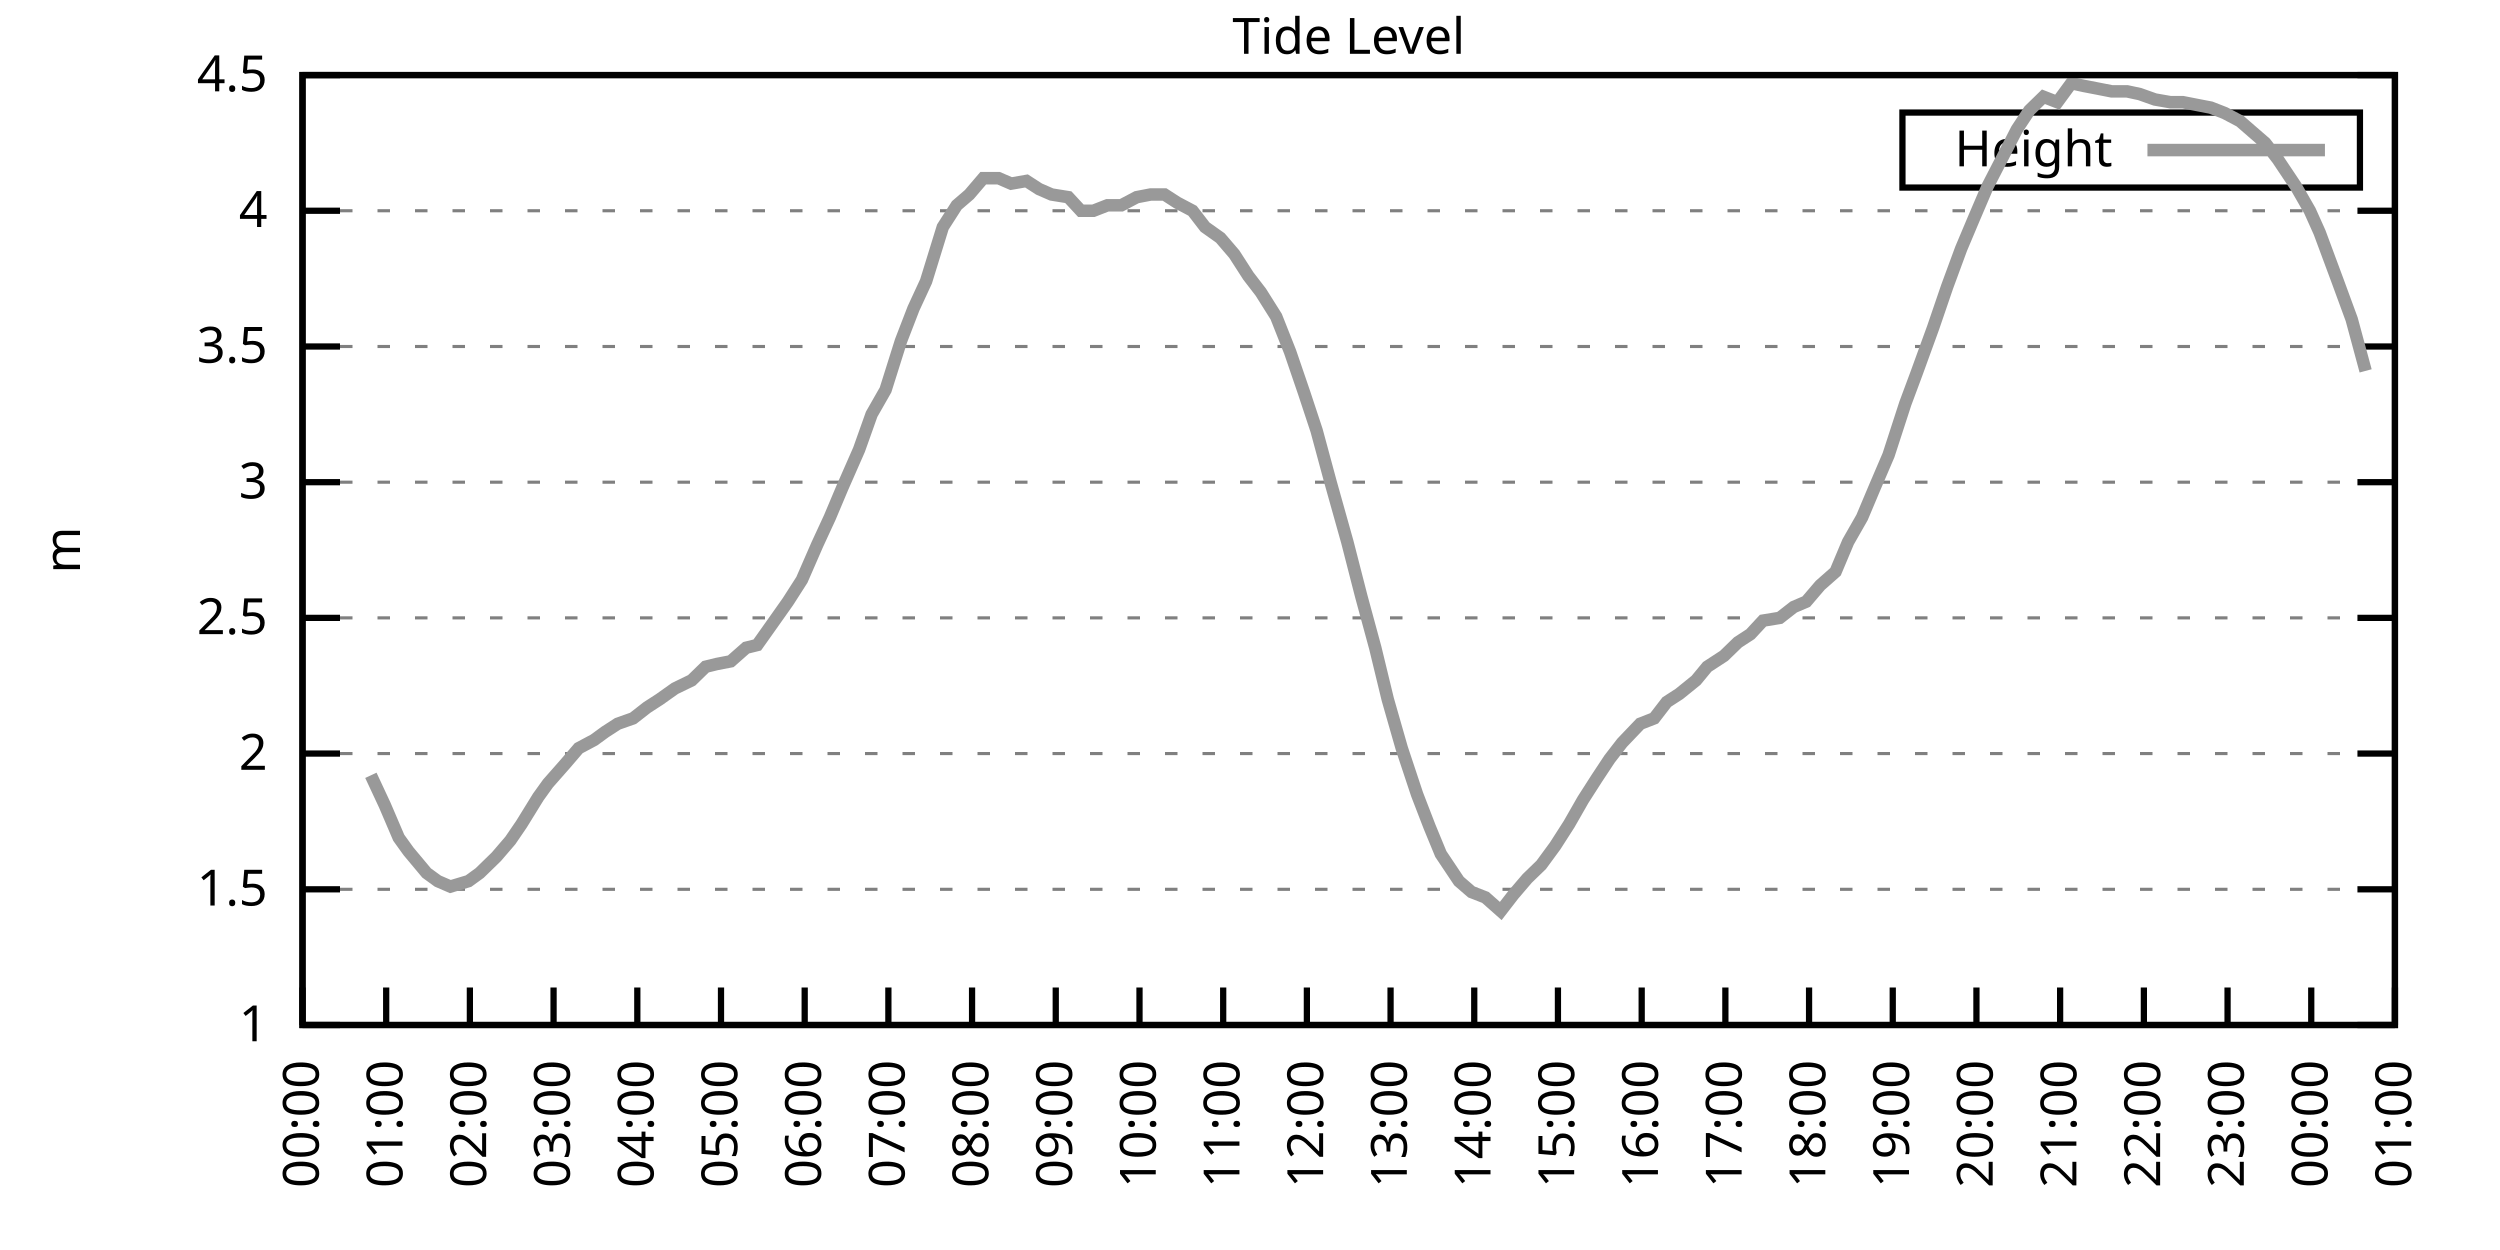
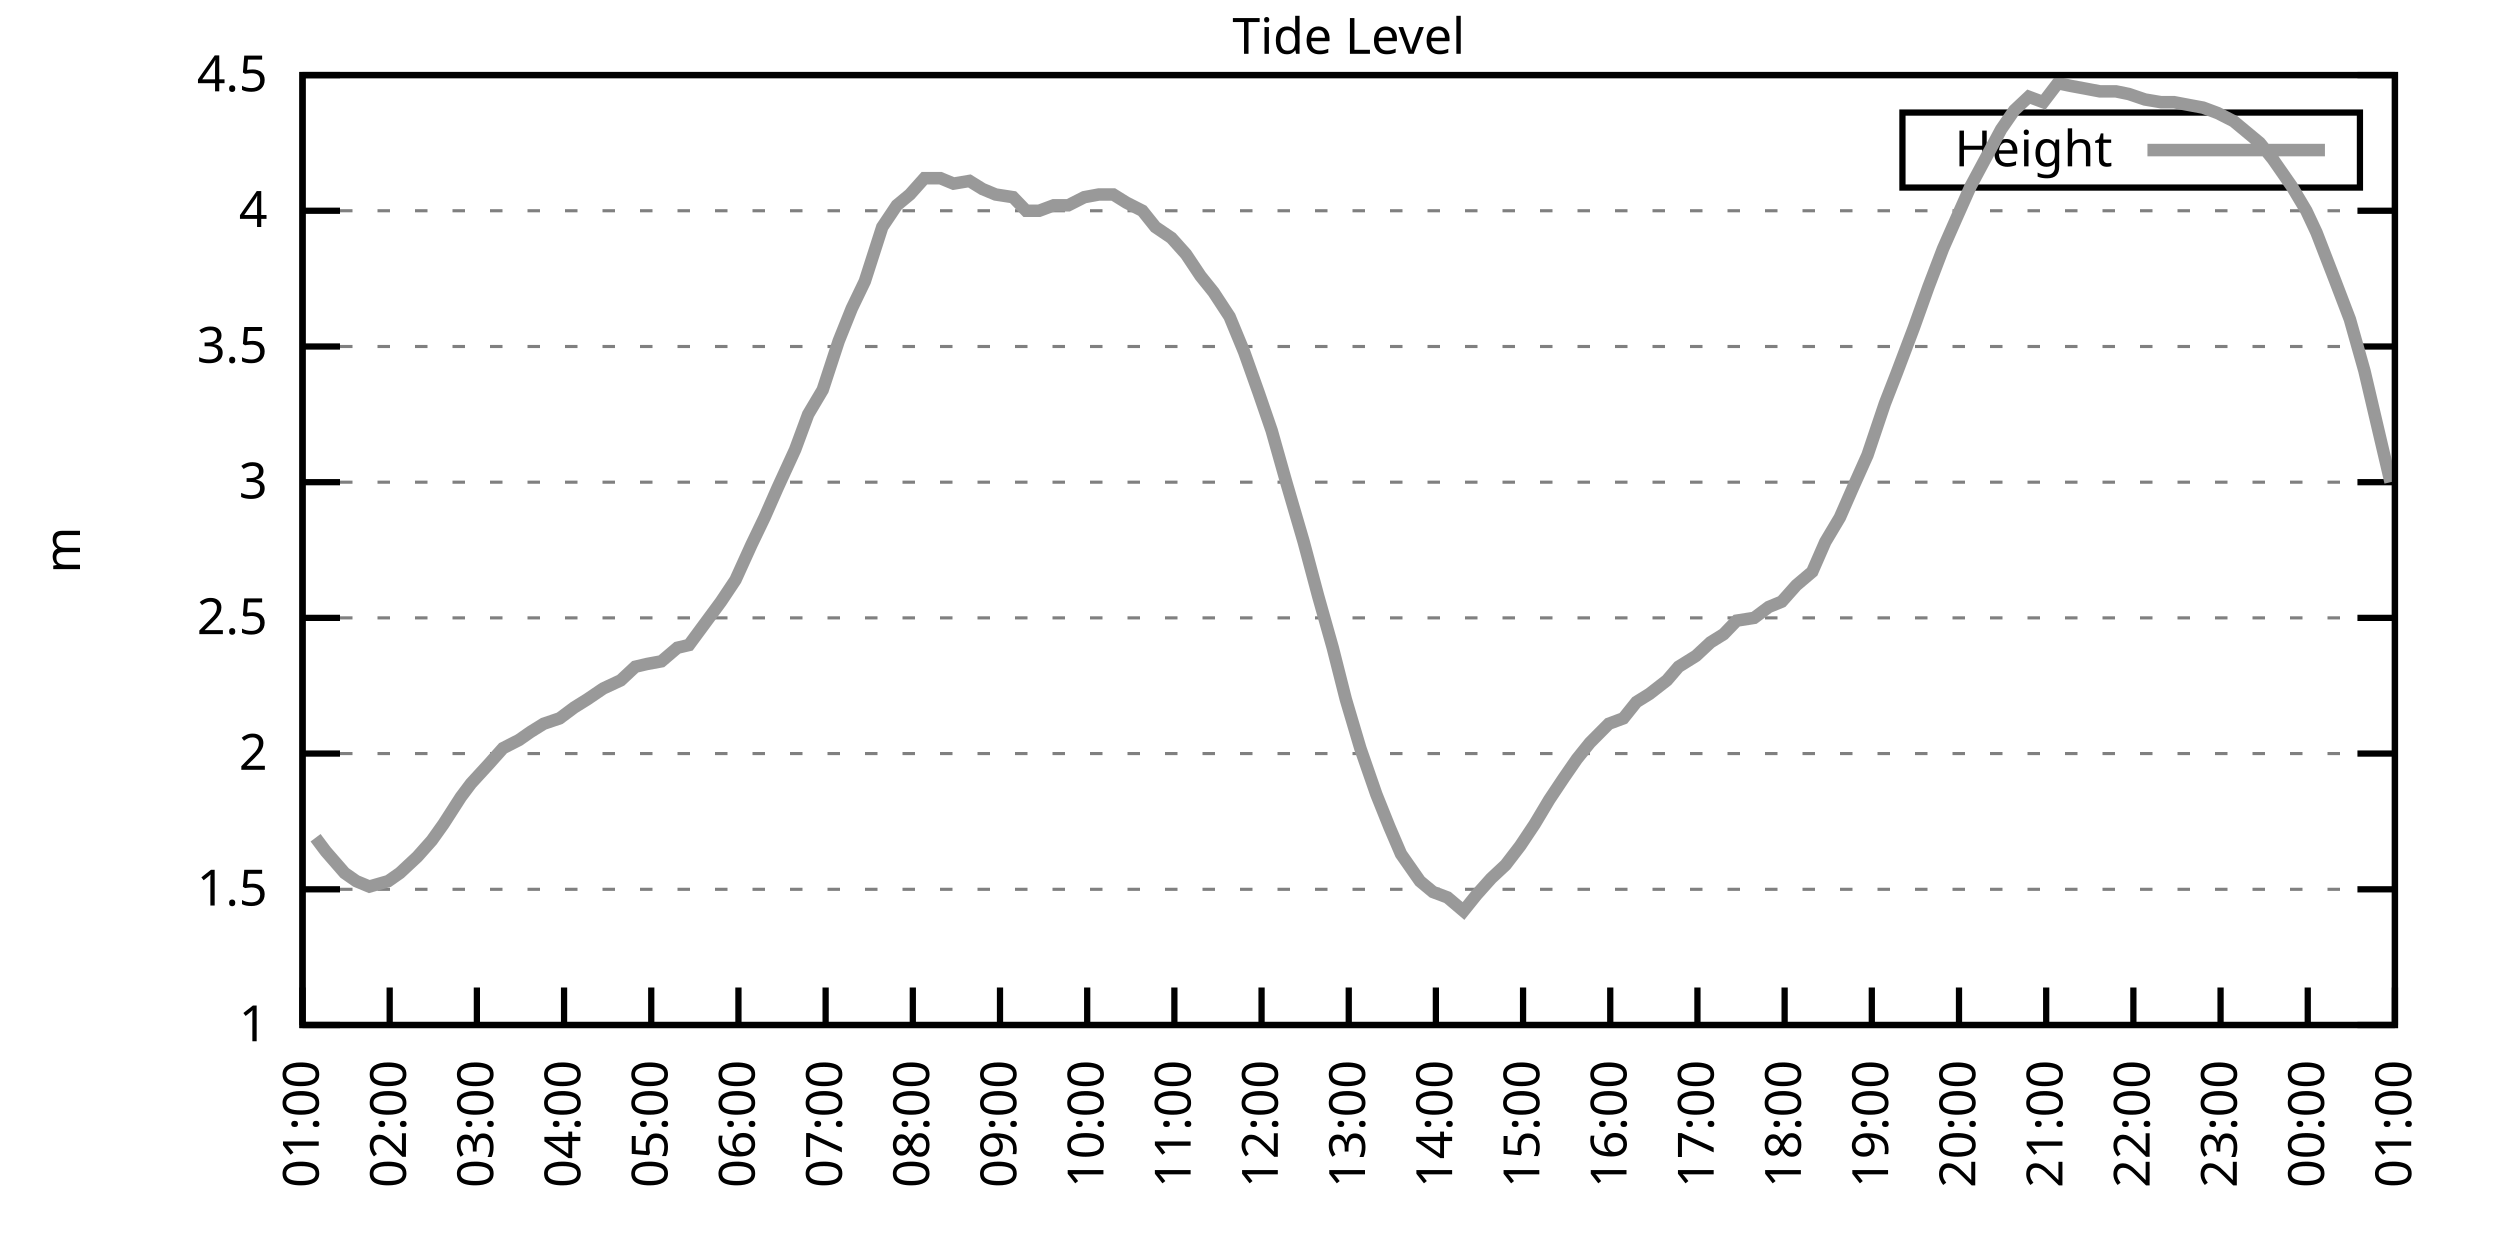
<svg xmlns="http://www.w3.org/2000/svg" xmlns:xlink="http://www.w3.org/1999/xlink" width="400" height="200" viewBox="0 0 400 200">
  <g id="gnuplot_canvas">
    <rect x="0" y="0" width="400" height="200" fill="none" />
    <defs>
      <circle id="gpDot" r="0.5" stroke-width="0.5" stroke="currentColor" />
      <path id="gpPt0" stroke-width="0.333" stroke="currentColor" d="M-1,0 h2 M0,-1 v2" />
      <path id="gpPt1" stroke-width="0.333" stroke="currentColor" d="M-1,-1 L1,1 M1,-1 L-1,1" />
      <path id="gpPt2" stroke-width="0.333" stroke="currentColor" d="M-1,0 L1,0 M0,-1 L0,1 M-1,-1 L1,1 M-1,1 L1,-1" />
      <rect id="gpPt3" stroke-width="0.333" stroke="currentColor" x="-1" y="-1" width="2" height="2" />
      <rect id="gpPt4" stroke-width="0.333" stroke="currentColor" fill="currentColor" x="-1" y="-1" width="2" height="2" />
      <circle id="gpPt5" stroke-width="0.333" stroke="currentColor" cx="0" cy="0" r="1" />
      <use xlink:href="#gpPt5" id="gpPt6" fill="currentColor" stroke="none" />
      <path id="gpPt7" stroke-width="0.333" stroke="currentColor" d="M0,-1.33 L-1.33,0.67 L1.33,0.67 z" />
      <use xlink:href="#gpPt7" id="gpPt8" fill="currentColor" stroke="none" />
      <use xlink:href="#gpPt7" id="gpPt9" stroke="currentColor" transform="rotate(180)" />
      <use xlink:href="#gpPt9" id="gpPt10" fill="currentColor" stroke="none" />
      <use xlink:href="#gpPt3" id="gpPt11" stroke="currentColor" transform="rotate(45)" />
      <use xlink:href="#gpPt11" id="gpPt12" fill="currentColor" stroke="none" />
      <path id="gpPt13" stroke-width="0.333" stroke="currentColor" d="M0,1.330 L1.265,0.411 L0.782,-1.067 L-0.782,-1.076 L-1.265,0.411 z" />
      <use xlink:href="#gpPt13" id="gpPt14" fill="currentColor" stroke="none" />
      <filter id="textbox" filterUnits="objectBoundingBox" x="0" y="0" height="1" width="1">
        <feFlood flood-color="white" flood-opacity="1" result="bgnd" />
        <feComposite in="SourceGraphic" in2="bgnd" operator="atop" />
      </filter>
      <filter id="greybox" filterUnits="objectBoundingBox" x="0" y="0" height="1" width="1">
        <feFlood flood-color="lightgrey" flood-opacity="1" result="grey" />
        <feComposite in="SourceGraphic" in2="grey" operator="atop" />
      </filter>
    </defs>
    <g fill="none" color="white" stroke="currentColor" stroke-width="1.00" stroke-linecap="butt" stroke-linejoin="miter">
</g>
    <g fill="none" color="black" stroke="currentColor" stroke-width="1.00" stroke-linecap="butt" stroke-linejoin="miter">
      <g stroke="none" shape-rendering="crispEdges">
        <polygon fill="rgb(255, 255, 255)" points="48.40,164.00 383.18,164.00 383.18,12.02 48.40,12.02 " />
      </g>
    </g>
    <g fill="none" color="black" stroke="currentColor" stroke-width="1.00" stroke-linecap="butt" stroke-linejoin="miter">
</g>
    <g fill="none" color="black" stroke="black" stroke-width="0.50" stroke-linecap="butt" stroke-linejoin="miter">
</g>
    <g fill="none" color="gray" stroke="currentColor" stroke-width="0.50" stroke-linecap="butt" stroke-linejoin="miter">
      <path stroke="gray" stroke-dasharray="2,4" class="gridline" d="M48.40,164.00 L383.19,164.00  " />
    </g>
    <g fill="none" color="gray" stroke="gray" stroke-width="1.00" stroke-linecap="butt" stroke-linejoin="miter">
</g>
    <g fill="none" color="black" stroke="currentColor" stroke-width="1.00" stroke-linecap="butt" stroke-linejoin="miter">
      <path stroke="black" d="M48.40,164.00 L54.40,164.00 M383.19,164.00 L377.19,164.00  " />
      <g transform="translate(42.80,166.60)" stroke="none" fill="black" font-family="Sans" font-size="8.00" text-anchor="end">
        <text>
          <tspan font-family="Sans"> 1</tspan>
        </text>
      </g>
    </g>
    <g fill="none" color="black" stroke="currentColor" stroke-width="1.00" stroke-linecap="butt" stroke-linejoin="miter">
</g>
    <g fill="none" color="black" stroke="black" stroke-width="0.50" stroke-linecap="butt" stroke-linejoin="miter">
</g>
    <g fill="none" color="gray" stroke="currentColor" stroke-width="0.50" stroke-linecap="butt" stroke-linejoin="miter">
      <path stroke="gray" stroke-dasharray="2,4" class="gridline" d="M48.40,142.29 L383.19,142.29  " />
    </g>
    <g fill="none" color="gray" stroke="gray" stroke-width="1.00" stroke-linecap="butt" stroke-linejoin="miter">
</g>
    <g fill="none" color="black" stroke="currentColor" stroke-width="1.00" stroke-linecap="butt" stroke-linejoin="miter">
      <path stroke="black" d="M48.40,142.29 L54.40,142.29 M383.19,142.29 L377.19,142.29  " />
      <g transform="translate(42.80,144.89)" stroke="none" fill="black" font-family="Sans" font-size="8.00" text-anchor="end">
        <text>
          <tspan font-family="Sans"> 1.5</tspan>
        </text>
      </g>
    </g>
    <g fill="none" color="black" stroke="currentColor" stroke-width="1.00" stroke-linecap="butt" stroke-linejoin="miter">
</g>
    <g fill="none" color="black" stroke="black" stroke-width="0.50" stroke-linecap="butt" stroke-linejoin="miter">
</g>
    <g fill="none" color="gray" stroke="currentColor" stroke-width="0.50" stroke-linecap="butt" stroke-linejoin="miter">
      <path stroke="gray" stroke-dasharray="2,4" class="gridline" d="M48.40,120.57 L383.19,120.57  " />
    </g>
    <g fill="none" color="gray" stroke="gray" stroke-width="1.00" stroke-linecap="butt" stroke-linejoin="miter">
</g>
    <g fill="none" color="black" stroke="currentColor" stroke-width="1.00" stroke-linecap="butt" stroke-linejoin="miter">
      <path stroke="black" d="M48.40,120.57 L54.40,120.57 M383.19,120.57 L377.19,120.57  " />
      <g transform="translate(42.80,123.17)" stroke="none" fill="black" font-family="Sans" font-size="8.00" text-anchor="end">
        <text>
          <tspan font-family="Sans"> 2</tspan>
        </text>
      </g>
    </g>
    <g fill="none" color="black" stroke="currentColor" stroke-width="1.00" stroke-linecap="butt" stroke-linejoin="miter">
</g>
    <g fill="none" color="black" stroke="black" stroke-width="0.50" stroke-linecap="butt" stroke-linejoin="miter">
</g>
    <g fill="none" color="gray" stroke="currentColor" stroke-width="0.50" stroke-linecap="butt" stroke-linejoin="miter">
      <path stroke="gray" stroke-dasharray="2,4" class="gridline" d="M48.40,98.86 L383.19,98.86  " />
    </g>
    <g fill="none" color="gray" stroke="gray" stroke-width="1.00" stroke-linecap="butt" stroke-linejoin="miter">
</g>
    <g fill="none" color="black" stroke="currentColor" stroke-width="1.00" stroke-linecap="butt" stroke-linejoin="miter">
      <path stroke="black" d="M48.40,98.86 L54.40,98.86 M383.19,98.86 L377.19,98.86  " />
      <g transform="translate(42.80,101.46)" stroke="none" fill="black" font-family="Sans" font-size="8.00" text-anchor="end">
        <text>
          <tspan font-family="Sans"> 2.5</tspan>
        </text>
      </g>
    </g>
    <g fill="none" color="black" stroke="currentColor" stroke-width="1.00" stroke-linecap="butt" stroke-linejoin="miter">
</g>
    <g fill="none" color="black" stroke="black" stroke-width="0.50" stroke-linecap="butt" stroke-linejoin="miter">
</g>
    <g fill="none" color="gray" stroke="currentColor" stroke-width="0.50" stroke-linecap="butt" stroke-linejoin="miter">
      <path stroke="gray" stroke-dasharray="2,4" class="gridline" d="M48.40,77.15 L383.19,77.15  " />
    </g>
    <g fill="none" color="gray" stroke="gray" stroke-width="1.00" stroke-linecap="butt" stroke-linejoin="miter">
</g>
    <g fill="none" color="black" stroke="currentColor" stroke-width="1.00" stroke-linecap="butt" stroke-linejoin="miter">
      <path stroke="black" d="M48.40,77.15 L54.40,77.15 M383.19,77.15 L377.19,77.15  " />
      <g transform="translate(42.80,79.75)" stroke="none" fill="black" font-family="Sans" font-size="8.00" text-anchor="end">
        <text>
          <tspan font-family="Sans"> 3</tspan>
        </text>
      </g>
    </g>
    <g fill="none" color="black" stroke="currentColor" stroke-width="1.00" stroke-linecap="butt" stroke-linejoin="miter">
</g>
    <g fill="none" color="black" stroke="black" stroke-width="0.50" stroke-linecap="butt" stroke-linejoin="miter">
</g>
    <g fill="none" color="gray" stroke="currentColor" stroke-width="0.50" stroke-linecap="butt" stroke-linejoin="miter">
      <path stroke="gray" stroke-dasharray="2,4" class="gridline" d="M48.40,55.44 L383.19,55.44  " />
    </g>
    <g fill="none" color="gray" stroke="gray" stroke-width="1.00" stroke-linecap="butt" stroke-linejoin="miter">
</g>
    <g fill="none" color="black" stroke="currentColor" stroke-width="1.00" stroke-linecap="butt" stroke-linejoin="miter">
      <path stroke="black" d="M48.40,55.44 L54.40,55.44 M383.19,55.44 L377.19,55.44  " />
      <g transform="translate(42.80,58.04)" stroke="none" fill="black" font-family="Sans" font-size="8.00" text-anchor="end">
        <text>
          <tspan font-family="Sans"> 3.5</tspan>
        </text>
      </g>
    </g>
    <g fill="none" color="black" stroke="currentColor" stroke-width="1.00" stroke-linecap="butt" stroke-linejoin="miter">
</g>
    <g fill="none" color="black" stroke="black" stroke-width="0.50" stroke-linecap="butt" stroke-linejoin="miter">
</g>
    <g fill="none" color="gray" stroke="currentColor" stroke-width="0.50" stroke-linecap="butt" stroke-linejoin="miter">
      <path stroke="gray" stroke-dasharray="2,4" class="gridline" d="M48.40,33.72 L383.19,33.72  " />
    </g>
    <g fill="none" color="gray" stroke="gray" stroke-width="1.00" stroke-linecap="butt" stroke-linejoin="miter">
</g>
    <g fill="none" color="black" stroke="currentColor" stroke-width="1.00" stroke-linecap="butt" stroke-linejoin="miter">
      <path stroke="black" d="M48.40,33.72 L54.40,33.72 M383.19,33.72 L377.19,33.72  " />
      <g transform="translate(42.80,36.32)" stroke="none" fill="black" font-family="Sans" font-size="8.00" text-anchor="end">
        <text>
          <tspan font-family="Sans"> 4</tspan>
        </text>
      </g>
    </g>
    <g fill="none" color="black" stroke="currentColor" stroke-width="1.00" stroke-linecap="butt" stroke-linejoin="miter">
</g>
    <g fill="none" color="black" stroke="black" stroke-width="0.50" stroke-linecap="butt" stroke-linejoin="miter">
</g>
    <g fill="none" color="gray" stroke="currentColor" stroke-width="0.50" stroke-linecap="butt" stroke-linejoin="miter">
      <path stroke="gray" stroke-dasharray="2,4" class="gridline" d="M48.40,12.01 L383.19,12.01  " />
    </g>
    <g fill="none" color="gray" stroke="gray" stroke-width="1.00" stroke-linecap="butt" stroke-linejoin="miter">
</g>
    <g fill="none" color="black" stroke="currentColor" stroke-width="1.00" stroke-linecap="butt" stroke-linejoin="miter">
      <path stroke="black" d="M48.40,12.01 L54.40,12.01 M383.19,12.01 L377.19,12.01  " />
      <g transform="translate(42.80,14.61)" stroke="none" fill="black" font-family="Sans" font-size="8.00" text-anchor="end">
        <text>
          <tspan font-family="Sans"> 4.5</tspan>
        </text>
      </g>
    </g>
    <g fill="none" color="black" stroke="currentColor" stroke-width="1.00" stroke-linecap="butt" stroke-linejoin="miter">
      <path stroke="black" d="M48.40,164.00 L48.40,158.00  " />
      <g transform="translate(51.00,169.60) rotate(270.00)" stroke="none" fill="black" font-family="Sans" font-size="8.00" text-anchor="end">
        <text>
-           <tspan font-family="Sans">00:00</tspan>
-         </text>
-       </g>
-     </g>
-     <g fill="none" color="black" stroke="currentColor" stroke-width="1.00" stroke-linecap="butt" stroke-linejoin="miter">
-       <path stroke="black" d="M61.79,164.00 L61.79,158.00  " />
-       <g transform="translate(64.39,169.60) rotate(270.00)" stroke="none" fill="black" font-family="Sans" font-size="8.00" text-anchor="end">
-         <text>
          <tspan font-family="Sans">01:00</tspan>
        </text>
      </g>
    </g>
    <g fill="none" color="black" stroke="currentColor" stroke-width="1.00" stroke-linecap="butt" stroke-linejoin="miter">
-       <path stroke="black" d="M75.18,164.00 L75.18,158.00  " />
-       <g transform="translate(77.78,169.60) rotate(270.00)" stroke="none" fill="black" font-family="Sans" font-size="8.00" text-anchor="end">
+       <path stroke="black" d="M62.35,164.00 L62.35,158.00  " />
+       <g transform="translate(64.95,169.60) rotate(270.00)" stroke="none" fill="black" font-family="Sans" font-size="8.00" text-anchor="end">
        <text>
          <tspan font-family="Sans">02:00</tspan>
        </text>
      </g>
    </g>
    <g fill="none" color="black" stroke="currentColor" stroke-width="1.00" stroke-linecap="butt" stroke-linejoin="miter">
-       <path stroke="black" d="M88.57,164.00 L88.57,158.00  " />
-       <g transform="translate(91.17,169.60) rotate(270.00)" stroke="none" fill="black" font-family="Sans" font-size="8.00" text-anchor="end">
+       <path stroke="black" d="M76.30,164.00 L76.30,158.00  " />
+       <g transform="translate(78.90,169.60) rotate(270.00)" stroke="none" fill="black" font-family="Sans" font-size="8.00" text-anchor="end">
        <text>
          <tspan font-family="Sans">03:00</tspan>
        </text>
      </g>
    </g>
    <g fill="none" color="black" stroke="currentColor" stroke-width="1.00" stroke-linecap="butt" stroke-linejoin="miter">
-       <path stroke="black" d="M101.97,164.00 L101.97,158.00  " />
-       <g transform="translate(104.57,169.60) rotate(270.00)" stroke="none" fill="black" font-family="Sans" font-size="8.00" text-anchor="end">
+       <path stroke="black" d="M90.25,164.00 L90.25,158.00  " />
+       <g transform="translate(92.85,169.60) rotate(270.00)" stroke="none" fill="black" font-family="Sans" font-size="8.00" text-anchor="end">
        <text>
          <tspan font-family="Sans">04:00</tspan>
        </text>
      </g>
    </g>
    <g fill="none" color="black" stroke="currentColor" stroke-width="1.00" stroke-linecap="butt" stroke-linejoin="miter">
-       <path stroke="black" d="M115.36,164.00 L115.36,158.00  " />
-       <g transform="translate(117.96,169.60) rotate(270.00)" stroke="none" fill="black" font-family="Sans" font-size="8.00" text-anchor="end">
+       <path stroke="black" d="M104.20,164.00 L104.20,158.00  " />
+       <g transform="translate(106.80,169.60) rotate(270.00)" stroke="none" fill="black" font-family="Sans" font-size="8.00" text-anchor="end">
        <text>
          <tspan font-family="Sans">05:00</tspan>
        </text>
      </g>
    </g>
    <g fill="none" color="black" stroke="currentColor" stroke-width="1.00" stroke-linecap="butt" stroke-linejoin="miter">
-       <path stroke="black" d="M128.75,164.00 L128.75,158.00  " />
-       <g transform="translate(131.35,169.60) rotate(270.00)" stroke="none" fill="black" font-family="Sans" font-size="8.00" text-anchor="end">
+       <path stroke="black" d="M118.15,164.00 L118.15,158.00  " />
+       <g transform="translate(120.75,169.60) rotate(270.00)" stroke="none" fill="black" font-family="Sans" font-size="8.00" text-anchor="end">
        <text>
          <tspan font-family="Sans">06:00</tspan>
        </text>
      </g>
    </g>
    <g fill="none" color="black" stroke="currentColor" stroke-width="1.00" stroke-linecap="butt" stroke-linejoin="miter">
-       <path stroke="black" d="M142.14,164.00 L142.14,158.00  " />
-       <g transform="translate(144.74,169.60) rotate(270.00)" stroke="none" fill="black" font-family="Sans" font-size="8.00" text-anchor="end">
+       <path stroke="black" d="M132.10,164.00 L132.10,158.00  " />
+       <g transform="translate(134.70,169.60) rotate(270.00)" stroke="none" fill="black" font-family="Sans" font-size="8.00" text-anchor="end">
        <text>
          <tspan font-family="Sans">07:00</tspan>
        </text>
      </g>
    </g>
    <g fill="none" color="black" stroke="currentColor" stroke-width="1.00" stroke-linecap="butt" stroke-linejoin="miter">
-       <path stroke="black" d="M155.53,164.00 L155.53,158.00  " />
-       <g transform="translate(158.13,169.60) rotate(270.00)" stroke="none" fill="black" font-family="Sans" font-size="8.00" text-anchor="end">
+       <path stroke="black" d="M146.05,164.00 L146.05,158.00  " />
+       <g transform="translate(148.65,169.60) rotate(270.00)" stroke="none" fill="black" font-family="Sans" font-size="8.00" text-anchor="end">
        <text>
          <tspan font-family="Sans">08:00</tspan>
        </text>
      </g>
    </g>
    <g fill="none" color="black" stroke="currentColor" stroke-width="1.00" stroke-linecap="butt" stroke-linejoin="miter">
-       <path stroke="black" d="M168.92,164.00 L168.92,158.00  " />
-       <g transform="translate(171.52,169.60) rotate(270.00)" stroke="none" fill="black" font-family="Sans" font-size="8.00" text-anchor="end">
+       <path stroke="black" d="M160.00,164.00 L160.00,158.00  " />
+       <g transform="translate(162.60,169.60) rotate(270.00)" stroke="none" fill="black" font-family="Sans" font-size="8.00" text-anchor="end">
        <text>
          <tspan font-family="Sans">09:00</tspan>
        </text>
      </g>
    </g>
    <g fill="none" color="black" stroke="currentColor" stroke-width="1.00" stroke-linecap="butt" stroke-linejoin="miter">
-       <path stroke="black" d="M182.32,164.00 L182.32,158.00  " />
-       <g transform="translate(184.92,169.60) rotate(270.00)" stroke="none" fill="black" font-family="Sans" font-size="8.00" text-anchor="end">
+       <path stroke="black" d="M173.95,164.00 L173.95,158.00  " />
+       <g transform="translate(176.55,169.60) rotate(270.00)" stroke="none" fill="black" font-family="Sans" font-size="8.00" text-anchor="end">
        <text>
          <tspan font-family="Sans">10:00</tspan>
        </text>
      </g>
    </g>
    <g fill="none" color="black" stroke="currentColor" stroke-width="1.00" stroke-linecap="butt" stroke-linejoin="miter">
-       <path stroke="black" d="M195.71,164.00 L195.71,158.00  " />
-       <g transform="translate(198.31,169.60) rotate(270.00)" stroke="none" fill="black" font-family="Sans" font-size="8.00" text-anchor="end">
+       <path stroke="black" d="M187.90,164.00 L187.90,158.00  " />
+       <g transform="translate(190.50,169.60) rotate(270.00)" stroke="none" fill="black" font-family="Sans" font-size="8.00" text-anchor="end">
        <text>
          <tspan font-family="Sans">11:00</tspan>
        </text>
      </g>
    </g>
    <g fill="none" color="black" stroke="currentColor" stroke-width="1.00" stroke-linecap="butt" stroke-linejoin="miter">
-       <path stroke="black" d="M209.10,164.00 L209.10,158.00  " />
-       <g transform="translate(211.70,169.60) rotate(270.00)" stroke="none" fill="black" font-family="Sans" font-size="8.00" text-anchor="end">
+       <path stroke="black" d="M201.85,164.00 L201.85,158.00  " />
+       <g transform="translate(204.45,169.60) rotate(270.00)" stroke="none" fill="black" font-family="Sans" font-size="8.00" text-anchor="end">
        <text>
          <tspan font-family="Sans">12:00</tspan>
        </text>
      </g>
    </g>
    <g fill="none" color="black" stroke="currentColor" stroke-width="1.00" stroke-linecap="butt" stroke-linejoin="miter">
-       <path stroke="black" d="M222.49,164.00 L222.49,158.00  " />
-       <g transform="translate(225.09,169.60) rotate(270.00)" stroke="none" fill="black" font-family="Sans" font-size="8.00" text-anchor="end">
+       <path stroke="black" d="M215.80,164.00 L215.80,158.00  " />
+       <g transform="translate(218.40,169.60) rotate(270.00)" stroke="none" fill="black" font-family="Sans" font-size="8.00" text-anchor="end">
        <text>
          <tspan font-family="Sans">13:00</tspan>
        </text>
      </g>
    </g>
    <g fill="none" color="black" stroke="currentColor" stroke-width="1.00" stroke-linecap="butt" stroke-linejoin="miter">
-       <path stroke="black" d="M235.88,164.00 L235.88,158.00  " />
-       <g transform="translate(238.48,169.60) rotate(270.00)" stroke="none" fill="black" font-family="Sans" font-size="8.00" text-anchor="end">
+       <path stroke="black" d="M229.74,164.00 L229.74,158.00  " />
+       <g transform="translate(232.34,169.60) rotate(270.00)" stroke="none" fill="black" font-family="Sans" font-size="8.00" text-anchor="end">
        <text>
          <tspan font-family="Sans">14:00</tspan>
        </text>
      </g>
    </g>
    <g fill="none" color="black" stroke="currentColor" stroke-width="1.00" stroke-linecap="butt" stroke-linejoin="miter">
-       <path stroke="black" d="M249.27,164.00 L249.27,158.00  " />
-       <g transform="translate(251.87,169.60) rotate(270.00)" stroke="none" fill="black" font-family="Sans" font-size="8.00" text-anchor="end">
+       <path stroke="black" d="M243.69,164.00 L243.69,158.00  " />
+       <g transform="translate(246.29,169.60) rotate(270.00)" stroke="none" fill="black" font-family="Sans" font-size="8.00" text-anchor="end">
        <text>
          <tspan font-family="Sans">15:00</tspan>
        </text>
      </g>
    </g>
    <g fill="none" color="black" stroke="currentColor" stroke-width="1.00" stroke-linecap="butt" stroke-linejoin="miter">
-       <path stroke="black" d="M262.67,164.00 L262.67,158.00  " />
-       <g transform="translate(265.27,169.60) rotate(270.00)" stroke="none" fill="black" font-family="Sans" font-size="8.00" text-anchor="end">
+       <path stroke="black" d="M257.64,164.00 L257.64,158.00  " />
+       <g transform="translate(260.24,169.60) rotate(270.00)" stroke="none" fill="black" font-family="Sans" font-size="8.00" text-anchor="end">
        <text>
          <tspan font-family="Sans">16:00</tspan>
        </text>
      </g>
    </g>
    <g fill="none" color="black" stroke="currentColor" stroke-width="1.00" stroke-linecap="butt" stroke-linejoin="miter">
-       <path stroke="black" d="M276.06,164.00 L276.06,158.00  " />
-       <g transform="translate(278.66,169.60) rotate(270.00)" stroke="none" fill="black" font-family="Sans" font-size="8.00" text-anchor="end">
+       <path stroke="black" d="M271.59,164.00 L271.59,158.00  " />
+       <g transform="translate(274.19,169.60) rotate(270.00)" stroke="none" fill="black" font-family="Sans" font-size="8.00" text-anchor="end">
        <text>
          <tspan font-family="Sans">17:00</tspan>
        </text>
      </g>
    </g>
    <g fill="none" color="black" stroke="currentColor" stroke-width="1.00" stroke-linecap="butt" stroke-linejoin="miter">
-       <path stroke="black" d="M289.45,164.00 L289.45,158.00  " />
-       <g transform="translate(292.05,169.60) rotate(270.00)" stroke="none" fill="black" font-family="Sans" font-size="8.00" text-anchor="end">
+       <path stroke="black" d="M285.54,164.00 L285.54,158.00  " />
+       <g transform="translate(288.14,169.60) rotate(270.00)" stroke="none" fill="black" font-family="Sans" font-size="8.00" text-anchor="end">
        <text>
          <tspan font-family="Sans">18:00</tspan>
        </text>
      </g>
    </g>
    <g fill="none" color="black" stroke="currentColor" stroke-width="1.00" stroke-linecap="butt" stroke-linejoin="miter">
-       <path stroke="black" d="M302.84,164.00 L302.84,158.00  " />
-       <g transform="translate(305.44,169.60) rotate(270.00)" stroke="none" fill="black" font-family="Sans" font-size="8.00" text-anchor="end">
+       <path stroke="black" d="M299.49,164.00 L299.49,158.00  " />
+       <g transform="translate(302.09,169.60) rotate(270.00)" stroke="none" fill="black" font-family="Sans" font-size="8.00" text-anchor="end">
        <text>
          <tspan font-family="Sans">19:00</tspan>
        </text>
      </g>
    </g>
    <g fill="none" color="black" stroke="currentColor" stroke-width="1.00" stroke-linecap="butt" stroke-linejoin="miter">
-       <path stroke="black" d="M316.23,164.00 L316.23,158.00  " />
-       <g transform="translate(318.83,169.60) rotate(270.00)" stroke="none" fill="black" font-family="Sans" font-size="8.00" text-anchor="end">
+       <path stroke="black" d="M313.44,164.00 L313.44,158.00  " />
+       <g transform="translate(316.04,169.60) rotate(270.00)" stroke="none" fill="black" font-family="Sans" font-size="8.00" text-anchor="end">
        <text>
          <tspan font-family="Sans">20:00</tspan>
        </text>
      </g>
    </g>
    <g fill="none" color="black" stroke="currentColor" stroke-width="1.00" stroke-linecap="butt" stroke-linejoin="miter">
-       <path stroke="black" d="M329.62,164.00 L329.62,158.00  " />
-       <g transform="translate(332.22,169.60) rotate(270.00)" stroke="none" fill="black" font-family="Sans" font-size="8.00" text-anchor="end">
+       <path stroke="black" d="M327.39,164.00 L327.39,158.00  " />
+       <g transform="translate(329.99,169.60) rotate(270.00)" stroke="none" fill="black" font-family="Sans" font-size="8.00" text-anchor="end">
        <text>
          <tspan font-family="Sans">21:00</tspan>
        </text>
      </g>
    </g>
    <g fill="none" color="black" stroke="currentColor" stroke-width="1.00" stroke-linecap="butt" stroke-linejoin="miter">
-       <path stroke="black" d="M343.02,164.00 L343.02,158.00  " />
-       <g transform="translate(345.62,169.60) rotate(270.00)" stroke="none" fill="black" font-family="Sans" font-size="8.00" text-anchor="end">
+       <path stroke="black" d="M341.34,164.00 L341.34,158.00  " />
+       <g transform="translate(343.94,169.60) rotate(270.00)" stroke="none" fill="black" font-family="Sans" font-size="8.00" text-anchor="end">
        <text>
          <tspan font-family="Sans">22:00</tspan>
        </text>
      </g>
    </g>
    <g fill="none" color="black" stroke="currentColor" stroke-width="1.00" stroke-linecap="butt" stroke-linejoin="miter">
-       <path stroke="black" d="M356.41,164.00 L356.41,158.00  " />
-       <g transform="translate(359.01,169.60) rotate(270.00)" stroke="none" fill="black" font-family="Sans" font-size="8.00" text-anchor="end">
+       <path stroke="black" d="M355.29,164.00 L355.29,158.00  " />
+       <g transform="translate(357.89,169.60) rotate(270.00)" stroke="none" fill="black" font-family="Sans" font-size="8.00" text-anchor="end">
        <text>
          <tspan font-family="Sans">23:00</tspan>
        </text>
      </g>
    </g>
    <g fill="none" color="black" stroke="currentColor" stroke-width="1.00" stroke-linecap="butt" stroke-linejoin="miter">
-       <path stroke="black" d="M369.80,164.00 L369.80,158.00  " />
-       <g transform="translate(372.40,169.60) rotate(270.00)" stroke="none" fill="black" font-family="Sans" font-size="8.00" text-anchor="end">
+       <path stroke="black" d="M369.24,164.00 L369.24,158.00  " />
+       <g transform="translate(371.84,169.60) rotate(270.00)" stroke="none" fill="black" font-family="Sans" font-size="8.00" text-anchor="end">
        <text>
          <tspan font-family="Sans">00:00</tspan>
        </text>
      </g>
    </g>
    <g fill="none" color="black" stroke="currentColor" stroke-width="1.00" stroke-linecap="butt" stroke-linejoin="miter">
      <path stroke="black" d="M383.19,164.00 L383.19,158.00  " />
      <g transform="translate(385.79,169.60) rotate(270.00)" stroke="none" fill="black" font-family="Sans" font-size="8.00" text-anchor="end">
        <text>
          <tspan font-family="Sans">01:00</tspan>
        </text>
      </g>
    </g>
    <g fill="none" color="black" stroke="currentColor" stroke-width="1.00" stroke-linecap="butt" stroke-linejoin="miter">
</g>
    <g fill="none" color="black" stroke="currentColor" stroke-width="1.00" stroke-linecap="butt" stroke-linejoin="miter">
      <path stroke="black" d="M48.40,12.01 L48.40,164.00 L383.19,164.00 L383.19,12.01 L48.40,12.01 Z  " />
    </g>
    <g fill="none" color="black" stroke="currentColor" stroke-width="1.00" stroke-linecap="butt" stroke-linejoin="miter">
</g>
    <g fill="none" color="black" stroke="currentColor" stroke-width="1.00" stroke-linecap="butt" stroke-linejoin="miter">
      <path stroke="black" d="M304.39,30.01 L304.39,18.01 L377.59,18.01 L377.59,30.01 L304.39,30.01 Z  " />
    </g>
    <g id="Tide_level_plot_1">
      <g fill="none" color="white" stroke="black" stroke-width="2.00" stroke-linecap="butt" stroke-linejoin="miter">
</g>
      <g fill="none" color="black" stroke="currentColor" stroke-width="2.00" stroke-linecap="butt" stroke-linejoin="miter">
        <g transform="translate(337.99,26.61)" stroke="none" fill="black" font-family="Sans" font-size="8.00" text-anchor="end">
          <text>
            <tspan font-family="Sans">Height</tspan>
          </text>
        </g>
      </g>
      <g fill="none" color="black" stroke="currentColor" stroke-width="2.00" stroke-linecap="butt" stroke-linejoin="miter">
-         <path stroke="rgb(153, 153, 153)" d="M343.59,24.01 L371.99,24.01 M59.34,124.05 L61.57,128.83 L63.80,134.04 L65.36,136.21 L68.26,139.68 L70.05,140.98   L72.06,141.85 L74.96,140.98 L76.75,139.68 L79.42,137.08 L81.66,134.47 L83.44,131.86 L86.12,127.52 L87.68,125.35   L90.36,122.31 L92.59,119.71 L95.05,118.40 L96.83,117.10 L98.84,115.80 L101.30,114.93 L103.53,113.19 L105.54,111.89   L107.99,110.15 L110.67,108.85 L112.90,106.68 L114.69,106.24 L116.92,105.81 L119.38,103.64 L121.16,103.20 L123.62,99.73   L126.07,96.26 L128.30,92.78 L130.76,87.14 L132.77,82.79 L134.78,78.02 L137.45,71.94 L139.46,66.29 L141.69,62.38   L144.15,54.57 L146.16,49.36 L148.17,45.01 L150.85,36.33 L153.08,32.85 L155.09,31.12 L157.32,28.51 L159.77,28.51   L161.78,29.38 L164.24,28.95 L166.25,30.25 L168.25,31.12 L170.93,31.55 L172.94,33.72 L174.95,33.72 L177.18,32.85   L179.41,32.85 L181.87,31.55 L184.10,31.12 L186.33,31.12 L188.34,32.42 L190.80,33.72 L192.81,36.33 L195.26,38.07   L197.49,40.67 L199.73,44.15 L201.73,46.75 L204.19,50.66 L206.42,56.30 L208.65,62.82 L210.66,68.90 L212.89,77.15   L215.57,86.70 L217.80,95.39 L220.04,103.64 L222.04,111.89 L224.28,119.71 L226.73,127.09 L228.74,132.30 L230.53,136.64   L233.43,140.98 L235.44,142.72 L237.67,143.59 L240.12,145.76 L242.13,143.16 L244.36,140.55 L246.60,138.38 L248.83,135.34   L251.06,131.86 L253.29,127.96 L255.52,124.48 L257.53,121.44 L259.54,118.84 L262.44,115.80 L264.67,114.93 L266.68,112.32   L268.69,111.02 L271.37,108.85 L273.16,106.68 L275.83,104.94 L278.07,102.77 L280.07,101.47 L282.08,99.30 L284.76,98.86   L286.99,97.12 L289.00,96.26 L291.23,93.65 L293.69,91.48 L295.70,86.70 L297.93,82.79 L299.94,78.02 L302.17,72.81   L304.85,64.56 L306.63,59.78 L309.31,52.40 L311.54,45.88 L313.78,39.80 L315.79,35.03 L318.02,29.81 L320.03,25.91   L322.70,20.70 L324.71,17.66 L326.95,15.48 L329.18,16.35 L331.41,13.31 L333.42,13.75 L335.65,14.18 L337.88,14.62   L340.34,14.62 L342.35,15.05 L344.80,15.92 L347.26,16.35 L349.26,16.35 L351.50,16.79 L353.73,17.22 L355.96,18.09   L358.42,19.39 L360.42,21.13 L362.43,22.87 L364.44,25.47 L367.34,29.81 L369.58,33.72 L371.14,37.20 L374.04,45.01   L376.27,51.09 L378.50,59.34  " />
+         <path stroke="rgb(153, 153, 153)" d="M343.59,24.01 L371.99,24.01 M50.49,134.04 L52.12,136.21 L55.14,139.68 L57.00,140.98 L59.09,141.85 L62.12,140.98   L63.98,139.68 L66.77,137.08 L69.09,134.47 L70.95,131.86 L73.74,127.52 L75.37,125.35 L78.16,122.31 L80.48,119.71   L83.04,118.40 L84.90,117.10 L86.99,115.80 L89.55,114.93 L91.88,113.19 L93.97,111.89 L96.53,110.15 L99.32,108.85   L101.64,106.68 L103.50,106.24 L105.83,105.81 L108.38,103.64 L110.24,103.20 L112.80,99.73 L115.36,96.26 L117.68,92.78   L120.24,87.14 L122.33,82.79 L124.43,78.02 L127.22,71.94 L129.31,66.29 L131.63,62.38 L134.19,54.57 L136.28,49.36   L138.37,45.01 L141.16,36.33 L143.49,32.85 L145.58,31.12 L147.91,28.51 L150.46,28.51 L152.56,29.38 L155.11,28.95   L157.21,30.25 L159.30,31.12 L162.09,31.55 L164.18,33.72 L166.27,33.72 L168.60,32.85 L170.92,32.85 L173.48,31.55   L175.81,31.12 L178.13,31.12 L180.22,32.42 L182.78,33.72 L184.87,36.33 L187.43,38.07 L189.76,40.67 L192.08,44.15   L194.17,46.75 L196.73,50.66 L199.06,56.30 L201.38,62.82 L203.47,68.90 L205.80,77.15 L208.59,86.70 L210.91,95.39   L213.24,103.64 L215.33,111.89 L217.65,119.71 L220.21,127.09 L222.30,132.30 L224.16,136.64 L227.19,140.98 L229.28,142.72   L231.60,143.59 L234.16,145.76 L236.25,143.16 L238.58,140.55 L240.90,138.38 L243.23,135.34 L245.55,131.86 L247.88,127.96   L250.20,124.48 L252.30,121.44 L254.39,118.84 L257.41,115.80 L259.74,114.93 L261.83,112.32 L263.92,111.02 L266.71,108.85   L268.57,106.68 L271.36,104.94 L273.69,102.77 L275.78,101.47 L277.87,99.30 L280.66,98.86 L282.99,97.12 L285.08,96.26   L287.40,93.65 L289.96,91.48 L292.05,86.70 L294.38,82.79 L296.47,78.02 L298.80,72.81 L301.58,64.56 L303.44,59.78   L306.23,52.40 L308.56,45.88 L310.88,39.80 L312.98,35.03 L315.30,29.81 L317.39,25.91 L320.18,20.70 L322.28,17.66   L324.60,15.48 L326.93,16.35 L329.25,13.31 L331.34,13.75 L333.67,14.18 L335.99,14.62 L338.55,14.62 L340.64,15.05   L343.20,15.92 L345.76,16.35 L347.85,16.35 L350.18,16.79 L352.50,17.22 L354.83,18.09 L357.38,19.39 L359.48,21.13   L361.57,22.87 L363.66,25.47 L366.68,29.81 L369.01,33.72 L370.64,37.20 L373.66,45.01 L375.98,51.09 L378.31,59.34   L382.49,77.15  " />
      </g>
    </g>
    <g fill="none" color="black" stroke="currentColor" stroke-width="2.00" stroke-linecap="butt" stroke-linejoin="miter">
</g>
    <g fill="none" color="black" stroke="black" stroke-width="1.00" stroke-linecap="butt" stroke-linejoin="miter">
</g>
    <g fill="none" color="black" stroke="currentColor" stroke-width="1.00" stroke-linecap="butt" stroke-linejoin="miter">
      <path stroke="black" d="M48.40,12.01 L48.40,164.00 L383.19,164.00 L383.19,12.01 L48.40,12.01 Z  " />
      <g transform="translate(12.80,88.01) rotate(270.00)" stroke="none" fill="black" font-family="Sans" font-size="8.00" text-anchor="middle">
        <text>
          <tspan font-family="Sans">m</tspan>
        </text>
      </g>
    </g>
    <g fill="none" color="black" stroke="currentColor" stroke-width="1.00" stroke-linecap="butt" stroke-linejoin="miter">
</g>
    <g fill="none" color="black" stroke="currentColor" stroke-width="1.00" stroke-linecap="butt" stroke-linejoin="miter">
      <g transform="translate(215.79,8.61)" stroke="none" fill="black" font-family="Sans" font-size="8.00" text-anchor="middle">
        <text>
          <tspan font-family="Sans">Tide Level</tspan>
        </text>
      </g>
    </g>
    <g fill="none" color="black" stroke="currentColor" stroke-width="1.00" stroke-linecap="butt" stroke-linejoin="miter">
</g>
  </g>
</svg>
